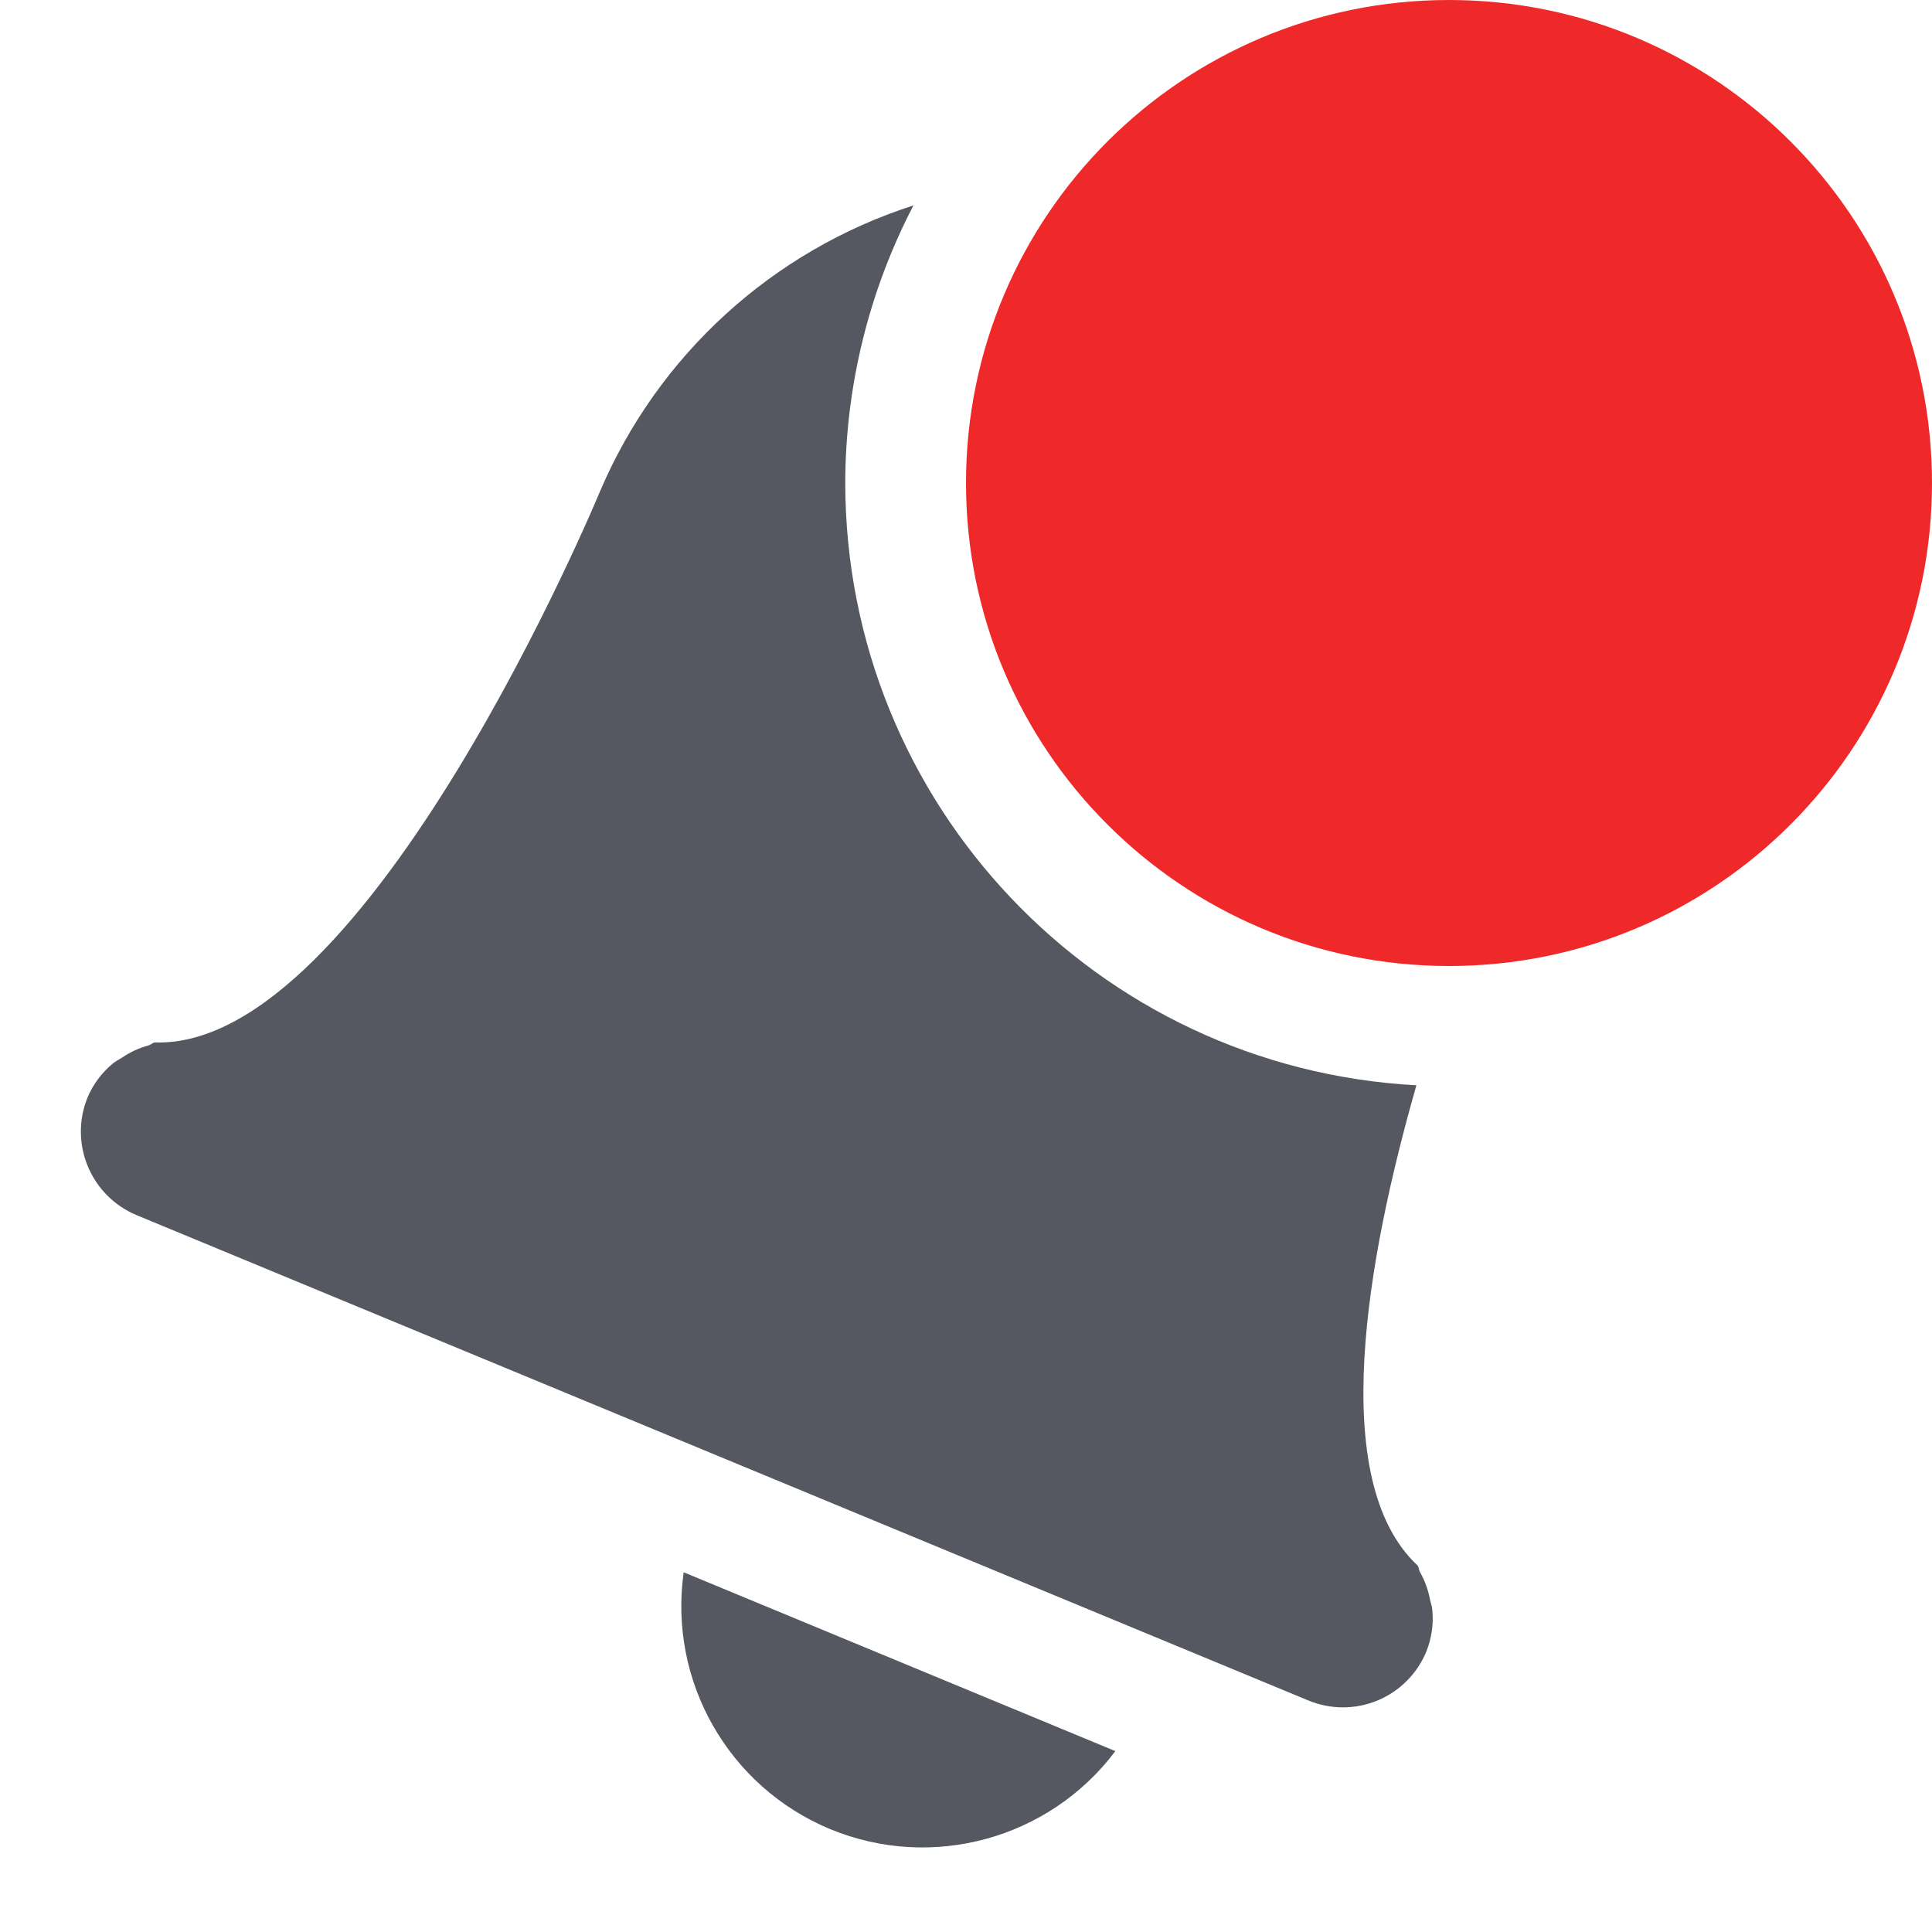
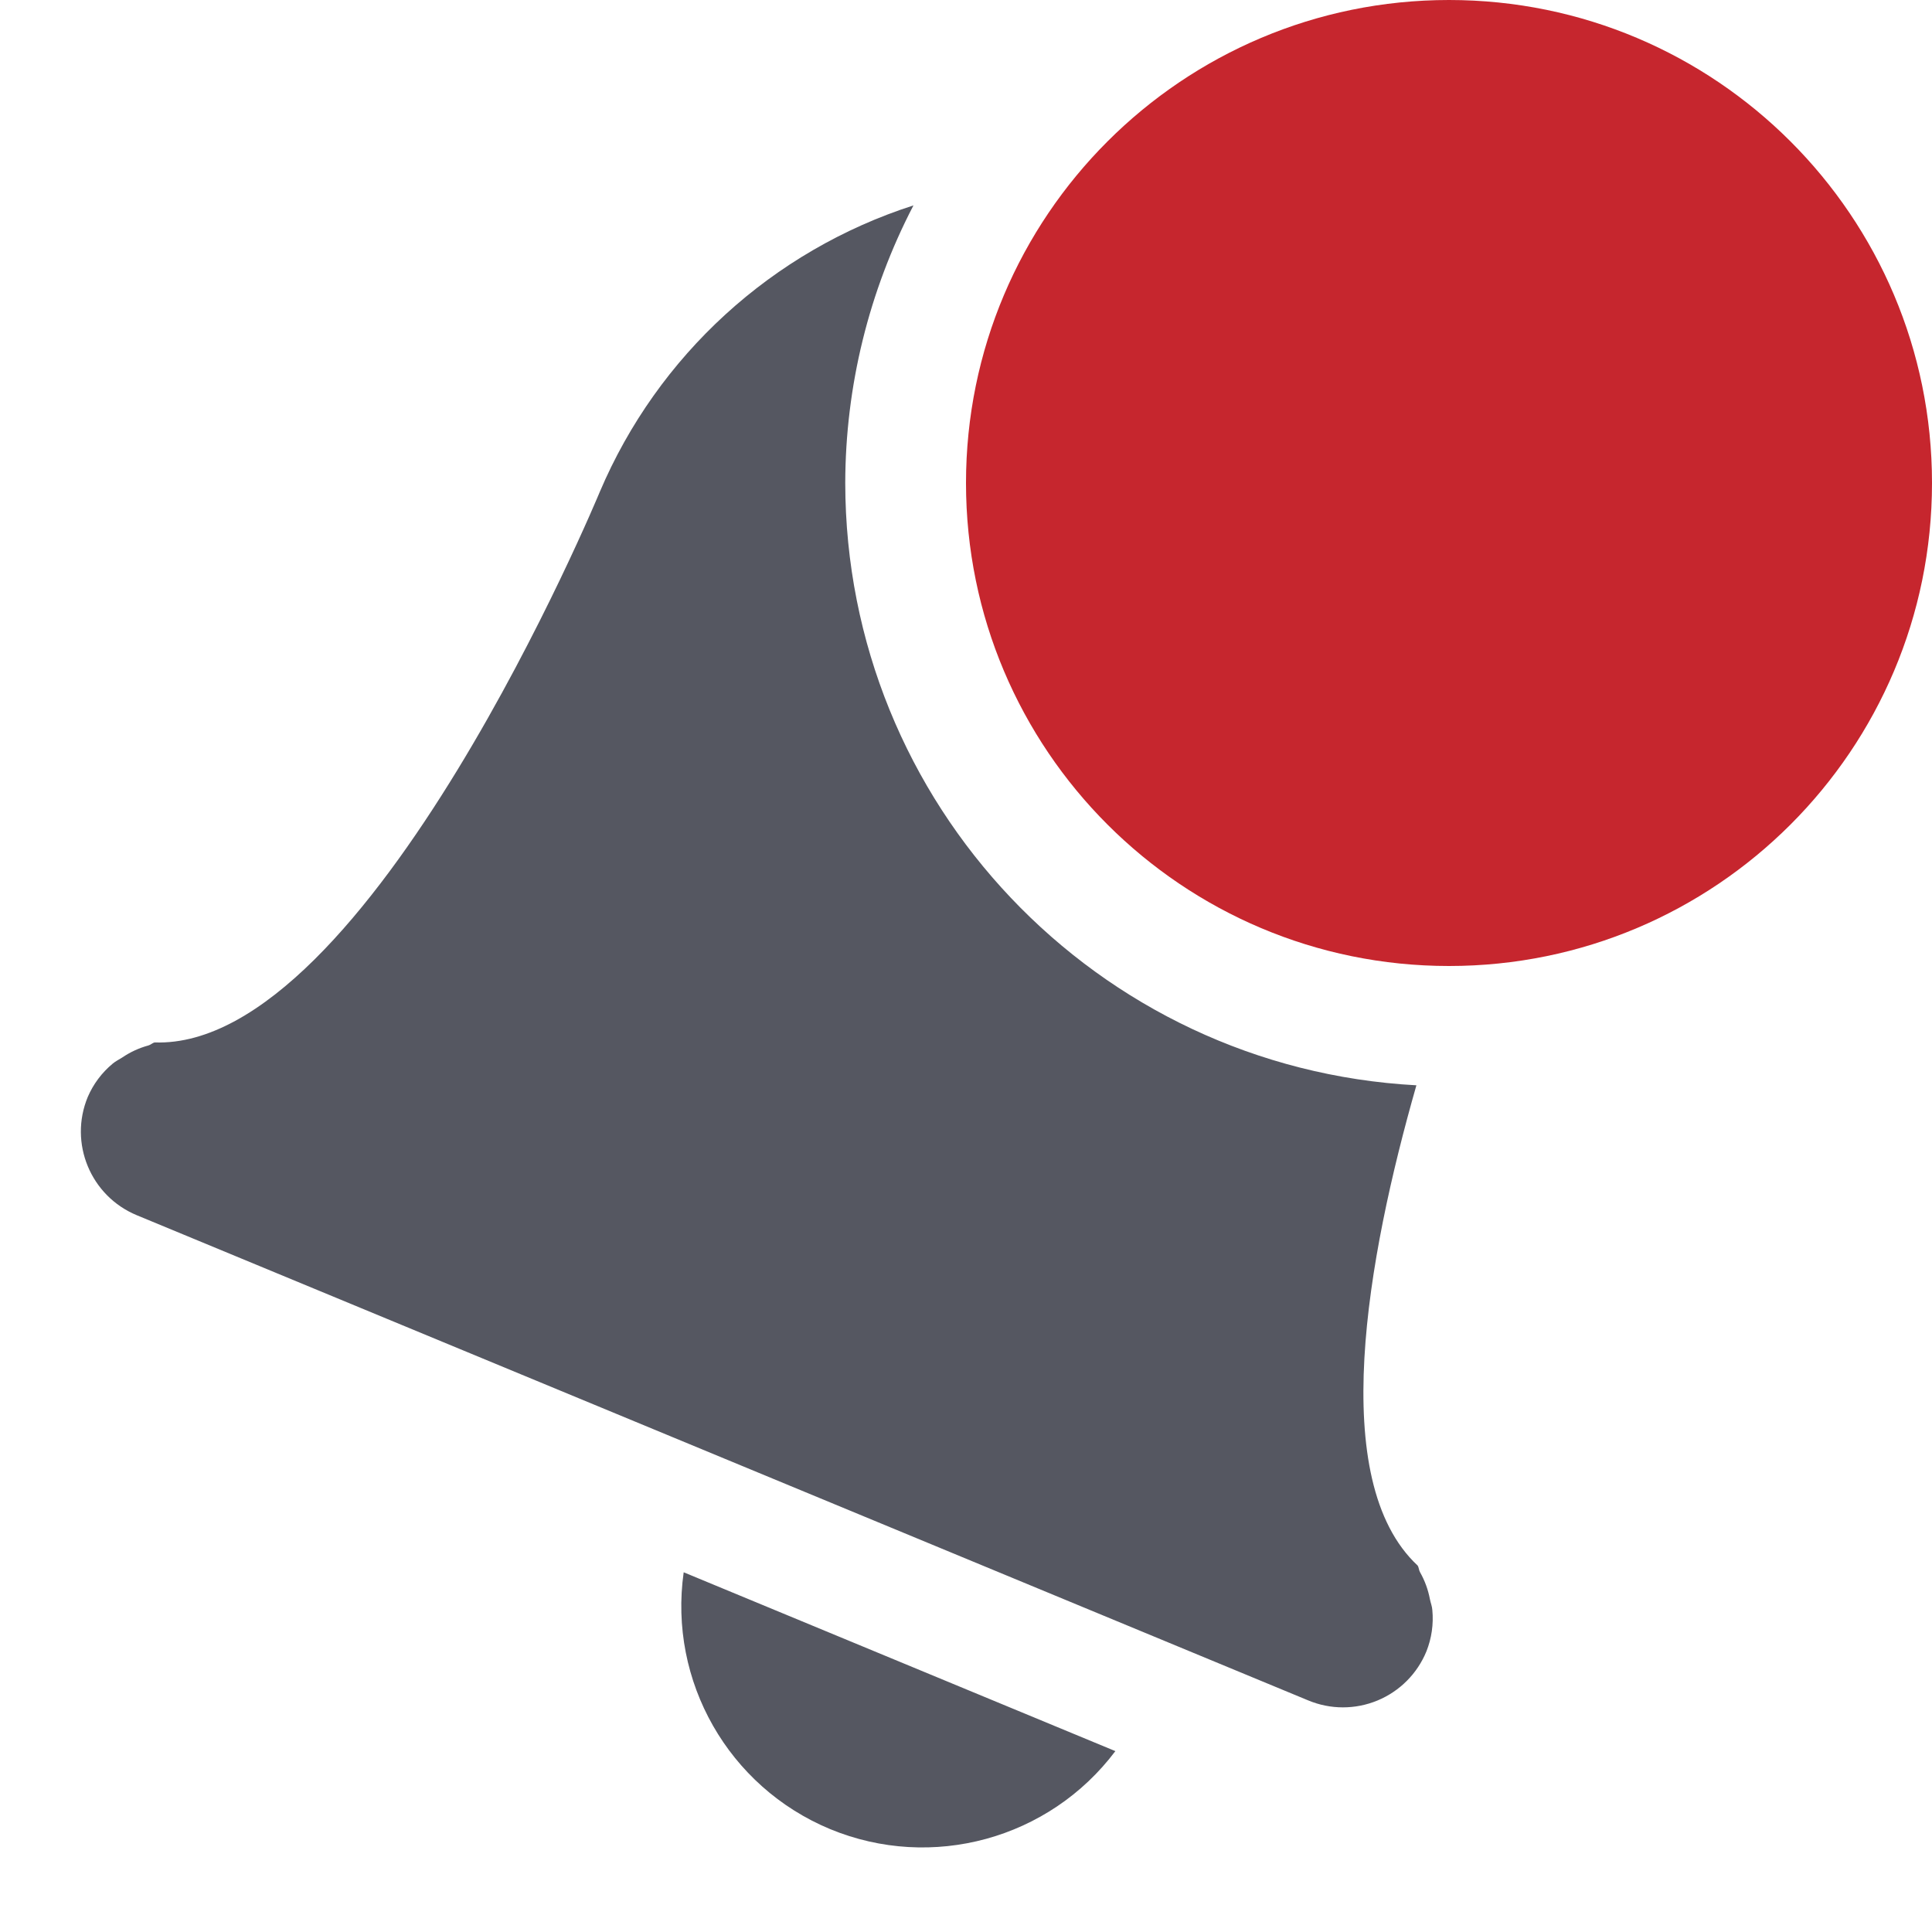
<svg xmlns="http://www.w3.org/2000/svg" id="svg2" width="16" height="16">
  <path id="path1" color="rgb(190,190,190)" fill="url(#gpa:foreground) #555761" fill-opacity="1" fill-rule="nonzero" marker-start="none" marker-mid="none" marker-end="none" overflow="visible" d="M 7.565 1.701 A 4.229 4.229 0 0 0 4.967 4.074 C 4.967 4.074, 3.052 8.694, 1.281 8.633 C 1.262 8.637, 1.248 8.653, 1.229 8.658 A 0.721 0.721 0 0 0 1.012 8.758 C 0.985 8.775, 0.958 8.788, 0.934 8.808 A 0.736 0.736 0 0 0 0.727 9.084 A 0.75 0.75 0 0 0 1.133 10.064 L 10.834 14.082 A 0.747 0.747 0 0 0 11.813 13.676 A 0.738 0.738 0 0 0 11.862 13.334 C 11.86 13.302, 11.848 13.275, 11.842 13.244 A 0.725 0.725 0 0 0 11.76 13.02 C 11.75 13.003, 11.751 12.981, 11.74 12.965 C 10.987 12.262, 11.321 10.419, 11.73 8.988 A 5 5 0 0 1 7 4 A 5 5 0 0 1 7.565 1.701 Z M 5.662 13.021 A 2 2 0 0 0 6.875 15.148 A 2 2 0 0 0 9.237 14.502 Z" class="foreground" style="mix-blend-mode: normal; isolation: auto">
  </path>
-   <path id="path2" color="rgb(190,190,190)" fill="url(#gpa:error) #ef2929" fill-opacity="1" fill-rule="nonzero" stroke="none" marker-start="none" marker-mid="none" marker-end="none" overflow="visible" d="M 16 4 A 4 4 0 0 1 8 4 A 4 4 0 1 1 16 4 Z" class="error" style="mix-blend-mode: normal; isolation: auto">
+   <path id="path2" color="rgb(190,190,190)" fill="url(#gpa:error) #c6262e" fill-opacity="1" fill-rule="nonzero" stroke="none" marker-start="none" marker-mid="none" marker-end="none" overflow="visible" d="M 16 4 A 4 4 0 0 1 8 4 A 4 4 0 1 1 16 4 Z" class="error" style="mix-blend-mode: normal; isolation: auto">
  </path>
</svg>
